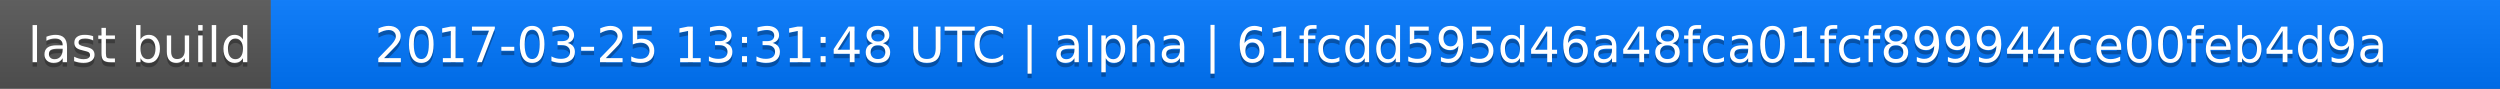
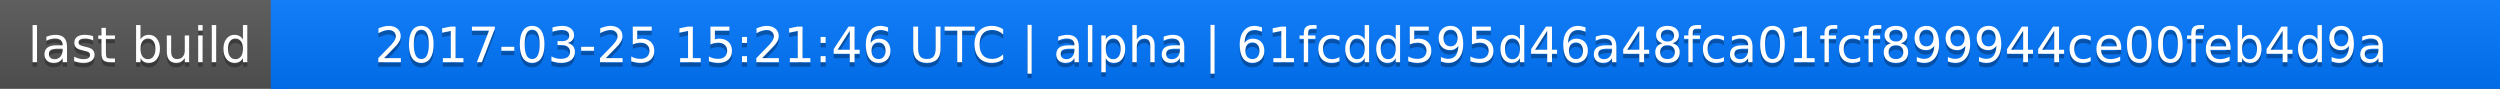
<svg xmlns="http://www.w3.org/2000/svg" width="563" height="20">
  <linearGradient id="a" x2="0" y2="100%">
    <stop offset="0" stop-color="#bbb" stop-opacity=".1" />
    <stop offset="1" stop-opacity=".1" />
  </linearGradient>
  <rect rx="0" width="563" height="20" fill="#555" />
  <rect rx="0" x="61" width="502" height="20" fill="#07f" />
  <path fill="#07f" d="M61 0h4v20h-4z" />
  <rect rx="0" width="563" height="20" fill="url(#a)" />
  <g fill="#fff" text-anchor="middle" font-family="DejaVu Sans,Verdana,Geneva,sans-serif" font-size="11">
    <text x="31.5" y="15" fill="#010101" fill-opacity=".3">last build</text>
    <text x="31.5" y="14">last build</text>
-     <text x="311" y="15" fill="#010101" fill-opacity=".3">2017-03-25 13:31:48 UTC | alpha | 61fcdd595d46a48fca01fcf899944ce00feb4d9a</text>
-     <text x="311" y="14">2017-03-25 13:31:48 UTC | alpha | 61fcdd595d46a48fca01fcf899944ce00feb4d9a</text>
+     <text x="311" y="15" fill="#010101" fill-opacity=".3">2017-03-25 15:21:46 UTC | alpha | 61fcdd595d46a48fca01fcf899944ce00feb4d9a</text>
+     <text x="311" y="14">2017-03-25 15:21:46 UTC | alpha | 61fcdd595d46a48fca01fcf899944ce00feb4d9a</text>
  </g>
</svg>
